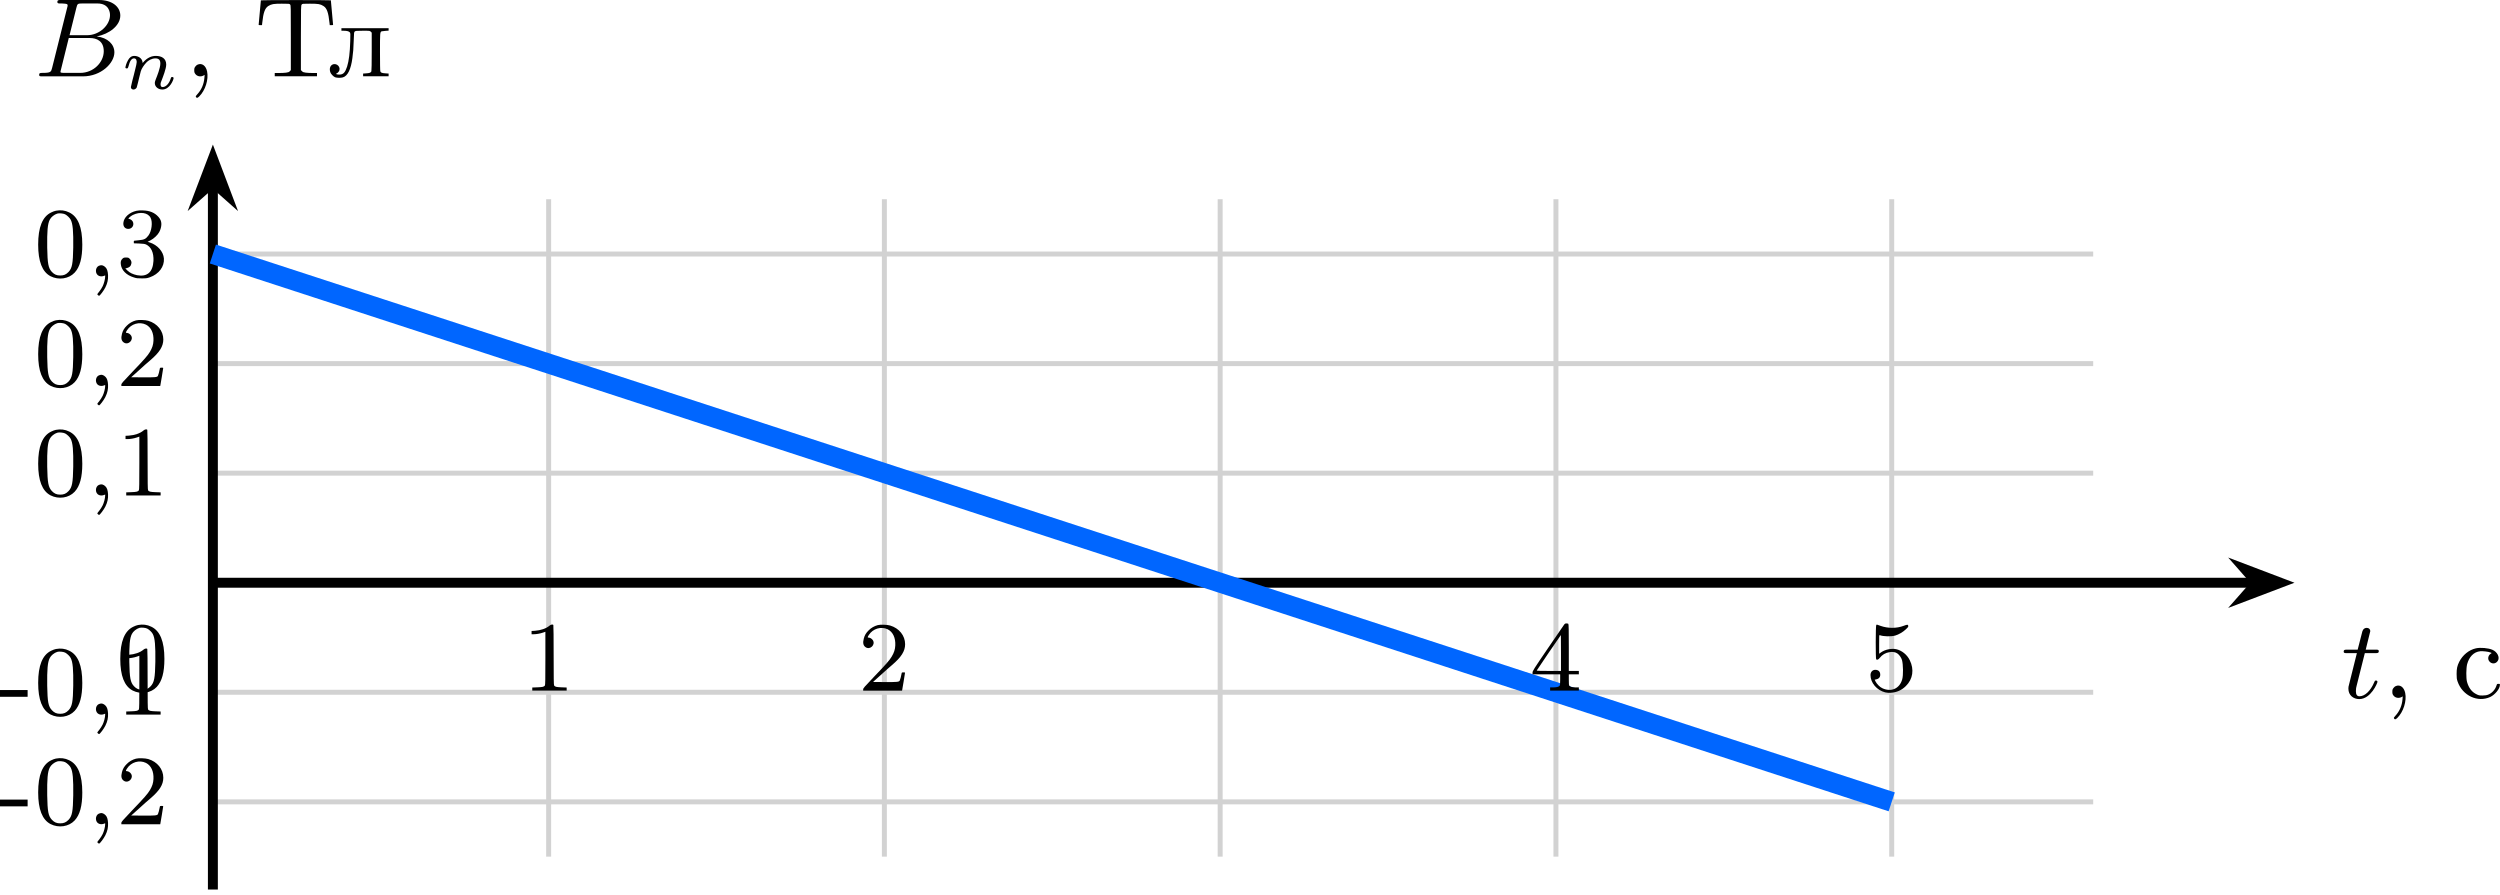
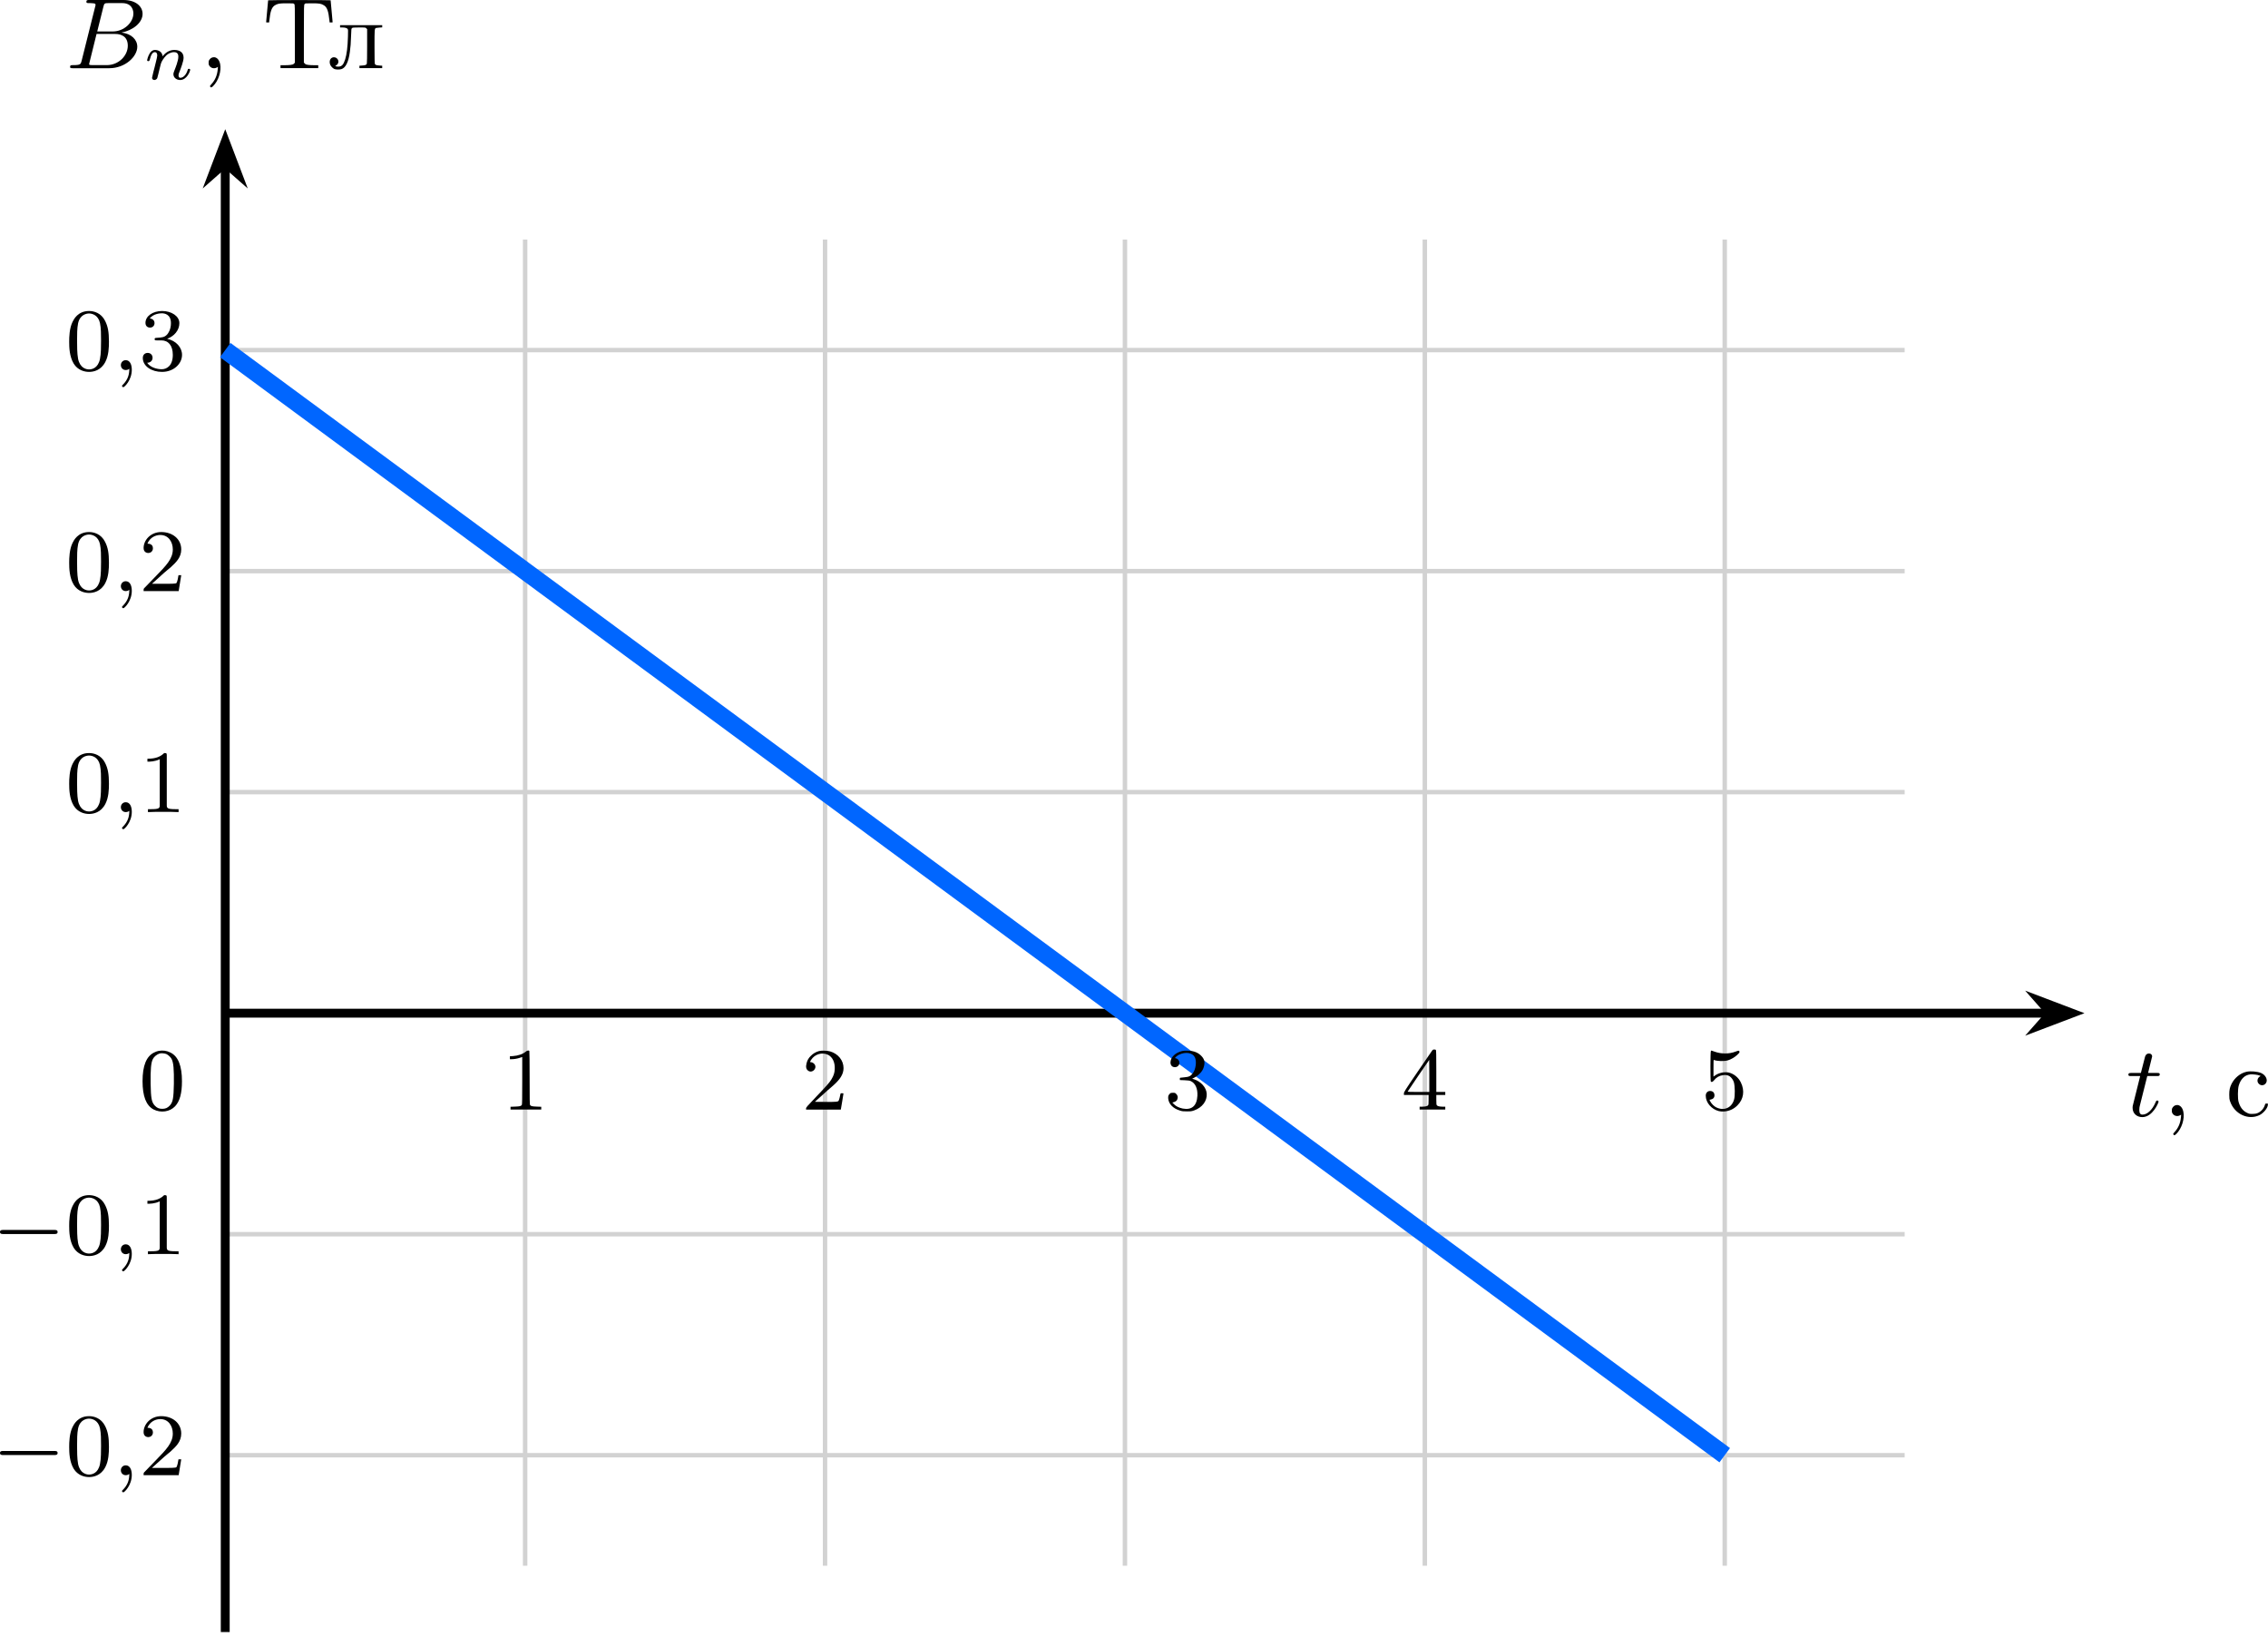
- <svg xmlns="http://www.w3.org/2000/svg" xmlns:xlink="http://www.w3.org/1999/xlink" version="1.1" width="260.653pt" height="93.262pt" viewBox="-66.6 -66.685 200.502 71.74">
+ <svg xmlns="http://www.w3.org/2000/svg" xmlns:xlink="http://www.w3.org/1999/xlink" version="1.1" width="264.753pt" height="190.986pt" viewBox="-65.987 -66.686 203.656 146.913">
  <defs>
-     <path id="g0-44" d="M.964-.853C.646-.709 .646-.175 .972-.04C1.1 .008 1.227 .008 1.363-.04L1.467-.08V.016C1.467 .207 1.371 .582 1.267 .789C1.211 .909 1.092 1.092 1.004 1.203C.909 1.315 .837 1.419 .837 1.427C.837 1.467 .94 1.554 .98 1.554C1.044 1.554 1.355 1.14 1.482 .885C1.658 .534 1.714 .247 1.698-.104C1.682-.406 1.618-.606 1.498-.725C1.339-.893 1.164-.94 .964-.853Z" />
-     <path id="g0-45" d="M.088-1.706V-1.435H1.196H2.303V-1.706V-1.977H1.196H.088Z" />
-     <path id="g0-48" d="M1.753-5.268C1.666-5.252 1.498-5.197 1.379-5.133C.669-4.798 .327-3.945 .327-2.55C.327-1.196 .654-.367 1.315-.016C1.969 .319 2.782 .199 3.252-.303C3.674-.757 3.866-1.467 3.866-2.55C3.866-3.945 3.523-4.798 2.813-5.133C2.479-5.3 2.128-5.34 1.753-5.268ZM2.487-4.981C2.654-4.894 2.861-4.694 2.933-4.551C3.108-4.224 3.156-3.626 3.14-2.319C3.116-1.012 3.053-.669 2.766-.359C2.566-.151 2.383-.072 2.096-.072S1.626-.151 1.427-.359C1.14-.669 1.076-1.012 1.052-2.319C1.036-3.626 1.084-4.224 1.259-4.551C1.355-4.75 1.618-4.965 1.857-5.037C1.993-5.085 2.343-5.053 2.487-4.981Z" />
-     <path id="g0-49" d="M2.192-5.22C1.929-4.989 1.482-4.838 1.02-4.806L.749-4.79V-4.655V-4.527H.901C1.124-4.527 1.419-4.575 1.65-4.655L1.857-4.726V-2.59C1.857-.964 1.849-.446 1.817-.414C1.737-.311 1.634-.287 1.219-.271L.805-.255V-.135V-.008H2.184H3.563V-.135V-.255L3.148-.271C2.742-.287 2.63-.311 2.558-.414C2.527-.446 2.519-1.02 2.519-2.837C2.519-4.144 2.511-5.236 2.495-5.26C2.471-5.34 2.303-5.316 2.192-5.22Z" />
-     <path id="g0-50" d="M1.586-5.26C1.315-5.189 1.044-5.037 .853-4.838C.646-4.639 .526-4.439 .462-4.176C.367-3.826 .422-3.602 .63-3.475C.98-3.26 1.411-3.69 1.196-4.041C1.124-4.16 .972-4.256 .861-4.256S.757-4.296 .869-4.471C1.196-4.981 1.857-5.181 2.391-4.918C2.798-4.71 3.021-4.24 2.989-3.626C2.973-3.3 2.893-3.053 2.702-2.734C2.519-2.431 2.271-2.144 1.299-1.132C.486-.279 .414-.199 .414-.104V0H1.977H3.531L3.547-.08C3.555-.128 3.602-.414 3.658-.733C3.706-1.044 3.754-1.339 3.762-1.387C3.778-1.467 3.778-1.467 3.642-1.467C3.515-1.467 3.507-1.467 3.491-1.355C3.459-1.164 3.387-.893 3.347-.813C3.292-.701 3.14-.685 2.096-.693L1.203-.701L1.809-1.243C2.136-1.546 2.55-1.913 2.726-2.056C3.475-2.694 3.778-3.172 3.778-3.73C3.778-4.415 3.3-5.013 2.574-5.228C2.335-5.3 1.793-5.316 1.586-5.26Z" />
-     <path id="g0-51" d="M1.618-5.26C1.036-5.125 .614-4.734 .574-4.288C.55-4.001 .709-3.81 .972-3.81C1.283-3.81 1.474-4.129 1.323-4.407C1.267-4.511 1.108-4.615 1.004-4.615C.909-4.615 1.14-4.83 1.331-4.926C1.921-5.212 2.55-5.117 2.758-4.702C2.941-4.352 2.845-3.618 2.582-3.276C2.375-3.005 2.256-2.941 1.817-2.901C1.634-2.885 1.467-2.869 1.443-2.861S1.403-2.813 1.411-2.75L1.419-2.654L1.841-2.638C2.184-2.622 2.287-2.606 2.399-2.558C2.805-2.367 3.021-1.897 2.989-1.243C2.941-.335 2.479 .056 1.674-.096C1.339-.167 1.068-.295 .885-.486L.733-.638L.861-.669C1.044-.725 1.132-.797 1.18-.909C1.267-1.108 1.227-1.283 1.06-1.435C.996-1.498 .956-1.514 .789-1.514C.63-1.514 .59-1.498 .518-1.435C.383-1.307 .351-1.203 .367-1.004C.406-.51 .805-.096 1.435 .088C1.626 .151 1.722 .159 2.048 .159C2.407 .159 2.463 .151 2.694 .072C3.427-.183 3.873-.789 3.826-1.435C3.786-1.993 3.308-2.527 2.678-2.726L2.519-2.774L2.75-2.893C3.021-3.029 3.332-3.324 3.451-3.555C3.499-3.634 3.555-3.786 3.579-3.881C3.674-4.256 3.618-4.519 3.379-4.782C3.076-5.117 2.686-5.276 2.144-5.292C1.921-5.3 1.745-5.292 1.618-5.26Z" />
-     <path id="g0-52" d="M2.774-5.3C2.734-5.244 2.152-4.392 1.467-3.395C.295-1.674 .239-1.578 .239-1.451V-1.315H1.347H2.455V-.885C2.455-.518 2.447-.446 2.407-.391C2.335-.303 2.176-.271 1.881-.263H1.65V-.135V-.008H2.798H3.953V-.135V-.263H3.722C3.427-.271 3.268-.303 3.196-.391C3.156-.446 3.148-.518 3.148-.885V-1.315H3.555H3.953V-1.451V-1.586H3.555H3.148V-3.451C3.148-4.87 3.14-5.332 3.108-5.364C3.092-5.38 3.021-5.396 2.965-5.396C2.869-5.396 2.837-5.38 2.774-5.3ZM2.519-3.029V-1.586H1.538C.925-1.586 .566-1.594 .574-1.618C.582-1.65 2.495-4.463 2.511-4.463C2.511-4.463 2.519-3.818 2.519-3.029Z" />
-     <path id="g0-53" d="M.877-5.268C.821-5.22 .821-2.574 .869-2.519C.94-2.447 1.036-2.487 1.14-2.614C1.347-2.885 1.618-3.045 1.945-3.092C2.208-3.132 2.391-3.1 2.566-2.989C2.718-2.885 2.885-2.654 2.941-2.455C3.037-2.104 3.053-1.235 2.957-.909C2.75-.159 2.056 .135 1.363-.199C1.164-.287 .925-.534 .821-.733L.749-.885L.845-.901C1.068-.94 1.196-1.076 1.196-1.275C1.196-1.53 1.052-1.674 .797-1.674C.574-1.674 .414-1.498 .414-1.251C.414-.63 .925-.032 1.594 .135C1.73 .167 1.857 .175 2.048 .167C2.519 .135 2.917-.04 3.252-.375C3.818-.933 3.929-1.706 3.563-2.447C3.347-2.893 2.917-3.236 2.463-3.332C2.088-3.403 1.602-3.308 1.275-3.084L1.108-2.965V-3.722C1.108-4.423 1.108-4.471 1.156-4.455C1.435-4.344 2.072-4.328 2.399-4.423C2.678-4.503 3.013-4.702 3.236-4.91C3.419-5.077 3.451-5.117 3.443-5.197C3.427-5.316 3.371-5.316 3.076-5.204C2.511-4.989 1.817-4.989 1.227-5.197C.909-5.316 .917-5.316 .877-5.268Z" />
-     <path id="g1-110" d="M1.751-2.068C1.722-2.523 1.303-2.636 1.076-2.636S.693-2.499 .586-2.307C.436-2.062 .365-1.745 .365-1.722C.365-1.656 .418-1.632 .472-1.632C.568-1.632 .574-1.674 .604-1.769C.723-2.248 .867-2.439 1.058-2.439C1.273-2.439 1.273-2.194 1.273-2.134C1.273-2.038 1.213-1.799 1.172-1.632C1.13-1.47 1.07-1.225 1.04-1.094C.998-.944 .962-.789 .921-.64C.879-.472 .807-.173 .807-.137C.807-.006 .909 .06 1.016 .06S1.225-.012 1.273-.102C1.285-.137 1.339-.347 1.369-.466L1.5-1.004C1.542-1.16 1.566-1.267 1.602-1.405C1.656-1.608 1.865-1.925 2.086-2.146C2.206-2.26 2.463-2.439 2.786-2.439C3.168-2.439 3.168-2.134 3.168-2.02C3.168-1.668 2.911-1.028 2.803-.759C2.768-.658 2.726-.562 2.726-.46C2.726-.155 3.001 .06 3.33 .06C3.933 .06 4.232-.729 4.232-.861C4.232-.873 4.226-.944 4.119-.944C4.035-.944 4.029-.915 3.993-.801C3.897-.484 3.652-.137 3.347-.137C3.234-.137 3.186-.227 3.186-.353C3.186-.472 3.228-.574 3.282-.699C3.371-.933 3.64-1.608 3.64-1.943C3.64-2.433 3.27-2.636 2.815-2.636C2.517-2.636 2.134-2.54 1.751-2.068Z" />
-     <path id="g3-44" d="M1.058-.941C1.004-.924 .924-.852 .879-.789C.807-.69 .789-.646 .789-.493C.789-.332 .807-.287 .879-.188C1.022 0 1.282 .054 1.506-.054L1.623-.117L1.605 .108C1.56 .637 1.372 1.076 1.013 1.462C.915 1.569 .897 1.596 .924 1.65C.986 1.757 1.04 1.748 1.184 1.614C1.677 1.13 1.955 .251 1.82-.395C1.722-.861 1.399-1.094 1.058-.941Z" />
-     <path id="g3-210" d="M.502-6.097C.502-6.079 .466-5.64 .412-5.111C.368-4.582 .323-4.142 .323-4.125C.323-4.116 .386-4.107 .457-4.107H.592L.61-4.277C.699-5.12 .825-5.461 1.094-5.64C1.363-5.801 1.506-5.828 2.179-5.828C2.789-5.828 2.789-5.828 2.851-5.756C2.905-5.694 2.905-5.604 2.905-3.093V-.502L2.824-.412C2.753-.341 2.708-.323 2.52-.296C2.394-.278 2.143-.269 1.955-.269H1.614V-.134V-.009H3.309H5.003V-.134V-.269H4.671C4.483-.269 4.232-.278 4.107-.296C3.909-.323 3.873-.341 3.802-.412L3.712-.502V-3.093C3.712-5.604 3.721-5.694 3.775-5.756C3.829-5.828 3.838-5.828 4.438-5.828C5.12-5.828 5.263-5.801 5.523-5.64C5.801-5.461 5.918-5.12 6.007-4.277L6.025-4.107H6.16C6.232-4.107 6.294-4.116 6.294-4.125C6.294-4.142 6.259-4.582 6.205-5.111C6.16-5.64 6.115-6.079 6.115-6.097C6.115-6.124 .502-6.124 .502-6.097Z" />
-     <path id="g3-235" d="M1.076-3.757V-3.658H1.264C1.515-3.658 1.677-3.613 1.748-3.533C1.802-3.461 1.802-3.416 1.784-2.833C1.757-1.892 1.677-1.255 1.533-.789C1.381-.314 1.228-.143 .915-.143C.753-.143 .61-.179 .655-.215C.664-.215 .699-.233 .726-.251C.762-.269 .825-.332 .861-.386C1.085-.708 .708-1.121 .35-.941C.17-.843 .099-.619 .179-.35C.215-.206 .421 .009 .565 .072C.726 .126 1.013 .134 1.193 .081C1.578-.027 1.838-.565 1.955-1.462C2.026-2.017 2.035-2.134 2.062-2.86C2.08-3.524 2.089-3.551 2.152-3.604C2.215-3.649 2.286-3.658 2.789-3.658C3.353-3.658 3.362-3.658 3.434-3.578L3.506-3.506V-1.991C3.506-1.112 3.497-.448 3.479-.403C3.434-.296 3.344-.26 3.067-.242L2.815-.224V-.117V-.009H3.838H4.86V-.117V-.224L4.609-.242C4.322-.26 4.232-.296 4.196-.403C4.178-.448 4.169-1.094 4.169-1.946C4.169-3.506 4.169-3.551 4.304-3.613C4.34-3.622 4.474-3.64 4.609-3.649L4.86-3.667V-3.766V-3.865H2.968H1.076Z" />
-     <path id="g3-241" d="M1.865-3.972C1.3-3.847 .798-3.434 .52-2.887C.359-2.555 .314-2.349 .314-1.919C.314-1.587 .323-1.515 .395-1.3C.789-.17 2.017 .395 3.013-.072C3.389-.251 3.775-.717 3.784-1.022C3.793-1.121 3.784-1.121 3.676-1.121C3.56-1.121 3.551-1.121 3.506-.968C3.398-.646 3.147-.377 2.851-.26C2.717-.206 2.618-.197 2.394-.188C2.134-.188 2.089-.197 1.91-.287C1.533-.466 1.282-.798 1.148-1.282C1.067-1.578 1.076-2.385 1.157-2.699C1.246-3.013 1.354-3.21 1.533-3.407C1.722-3.604 1.946-3.712 2.215-3.739C2.439-3.757 2.869-3.703 3.022-3.64L3.129-3.596L3.04-3.533C2.851-3.407 2.789-3.147 2.914-2.959C3.093-2.69 3.461-2.699 3.622-2.977C3.793-3.255 3.578-3.685 3.183-3.856C2.851-3.999 2.224-4.053 1.865-3.972Z" />
-     <path id="g2-66" d="M1.462-.681C1.381-.359 1.363-.278 .69-.278C.52-.278 .421-.278 .421-.117C.421 0 .511 0 .672 0H3.936C5.389 0 6.456-1.058 6.456-1.928C6.456-2.564 5.927-3.102 5.039-3.201C6.061-3.398 6.931-4.08 6.931-4.878C6.931-5.577 6.285-6.124 5.218-6.124H2.152C1.991-6.124 1.883-6.124 1.883-5.963C1.883-5.846 1.964-5.846 2.152-5.846C2.188-5.846 2.349-5.846 2.493-5.828C2.645-5.81 2.708-5.792 2.708-5.694C2.708-5.649 2.699-5.613 2.672-5.514L1.462-.681ZM2.86-3.3L3.407-5.496C3.488-5.819 3.506-5.846 3.882-5.846H5.093C6.025-5.846 6.106-5.138 6.106-4.914C6.106-4.116 5.272-3.3 4.259-3.3H2.86ZM2.43-.278C2.304-.278 2.286-.278 2.251-.287C2.161-.296 2.134-.305 2.134-.368C2.134-.395 2.134-.412 2.179-.574L2.798-3.075H4.483C5.039-3.075 5.604-2.833 5.604-2.017C5.604-1.13 4.788-.278 3.712-.278H2.43Z" />
-     <path id="g2-116" d="M1.91-3.587H2.762C2.923-3.587 3.031-3.587 3.031-3.748C3.031-3.865 2.941-3.865 2.78-3.865H1.982L2.349-5.353C2.349-5.496 2.233-5.613 2.071-5.613C1.784-5.613 1.713-5.353 1.695-5.263L1.336-3.865H.493C.323-3.865 .215-3.865 .215-3.703C.215-3.587 .314-3.587 .475-3.587H1.273L.664-1.148C.592-.879 .592-.861 .592-.735C.592-.206 .995 .099 1.462 .099C2.394 .099 2.923-1.193 2.923-1.282C2.923-1.327 2.896-1.39 2.806-1.39S2.708-1.363 2.645-1.21C2.367-.565 1.919-.126 1.479-.126C1.3-.126 1.193-.242 1.193-.538C1.193-.735 1.219-.843 1.255-.977L1.91-3.587Z" />
+     <path id="g1-59" d="M1.49-.12C1.49 .399 1.379 .853 .885 1.347C.853 1.371 .837 1.387 .837 1.427C.837 1.49 .901 1.538 .956 1.538C1.052 1.538 1.714 .909 1.714-.024C1.714-.534 1.522-.885 1.172-.885C.893-.885 .733-.662 .733-.446C.733-.223 .885 0 1.18 0C1.371 0 1.49-.112 1.49-.12Z" />
+     <path id="g2-48" d="M3.897-2.542C3.897-3.395 3.81-3.913 3.547-4.423C3.196-5.125 2.55-5.3 2.112-5.3C1.108-5.3 .741-4.551 .63-4.328C.343-3.746 .327-2.957 .327-2.542C.327-2.016 .351-1.211 .733-.574C1.1 .016 1.69 .167 2.112 .167C2.495 .167 3.18 .048 3.579-.741C3.873-1.315 3.897-2.024 3.897-2.542ZM2.112-.056C1.841-.056 1.291-.183 1.124-1.02C1.036-1.474 1.036-2.224 1.036-2.638C1.036-3.188 1.036-3.746 1.124-4.184C1.291-4.997 1.913-5.077 2.112-5.077C2.383-5.077 2.933-4.941 3.092-4.216C3.188-3.778 3.188-3.18 3.188-2.638C3.188-2.168 3.188-1.451 3.092-1.004C2.925-.167 2.375-.056 2.112-.056Z" />
+     <path id="g2-49" d="M2.503-5.077C2.503-5.292 2.487-5.3 2.271-5.3C1.945-4.981 1.522-4.79 .765-4.79V-4.527C.98-4.527 1.411-4.527 1.873-4.742V-.654C1.873-.359 1.849-.263 1.092-.263H.813V0C1.14-.024 1.825-.024 2.184-.024S3.236-.024 3.563 0V-.263H3.284C2.527-.263 2.503-.359 2.503-.654V-5.077Z" />
+     <path id="g2-50" d="M2.248-1.626C2.375-1.745 2.71-2.008 2.837-2.12C3.332-2.574 3.802-3.013 3.802-3.738C3.802-4.686 3.005-5.3 2.008-5.3C1.052-5.3 .422-4.575 .422-3.866C.422-3.475 .733-3.419 .845-3.419C1.012-3.419 1.259-3.539 1.259-3.842C1.259-4.256 .861-4.256 .765-4.256C.996-4.838 1.53-5.037 1.921-5.037C2.662-5.037 3.045-4.407 3.045-3.738C3.045-2.909 2.463-2.303 1.522-1.339L.518-.303C.422-.215 .422-.199 .422 0H3.571L3.802-1.427H3.555C3.531-1.267 3.467-.869 3.371-.717C3.324-.654 2.718-.654 2.59-.654H1.172L2.248-1.626Z" />
+     <path id="g2-51" d="M2.016-2.662C2.646-2.662 3.045-2.2 3.045-1.363C3.045-.367 2.479-.072 2.056-.072C1.618-.072 1.02-.231 .741-.654C1.028-.654 1.227-.837 1.227-1.1C1.227-1.355 1.044-1.538 .789-1.538C.574-1.538 .351-1.403 .351-1.084C.351-.327 1.164 .167 2.072 .167C3.132 .167 3.873-.566 3.873-1.363C3.873-2.024 3.347-2.63 2.534-2.805C3.164-3.029 3.634-3.571 3.634-4.208S2.917-5.3 2.088-5.3C1.235-5.3 .59-4.838 .59-4.232C.59-3.937 .789-3.81 .996-3.81C1.243-3.81 1.403-3.985 1.403-4.216C1.403-4.511 1.148-4.623 .972-4.631C1.307-5.069 1.921-5.093 2.064-5.093C2.271-5.093 2.877-5.029 2.877-4.208C2.877-3.65 2.646-3.316 2.534-3.188C2.295-2.941 2.112-2.925 1.626-2.893C1.474-2.885 1.411-2.877 1.411-2.774C1.411-2.662 1.482-2.662 1.618-2.662H2.016Z" />
+     <path id="g0-0" d="M5.571-1.809C5.699-1.809 5.874-1.809 5.874-1.993S5.699-2.176 5.571-2.176H1.004C.877-2.176 .701-2.176 .701-1.993S.877-1.809 1.004-1.809H5.571Z" />
+     <path id="g4-110" d="M1.751-2.068C1.722-2.523 1.303-2.636 1.076-2.636S.693-2.499 .586-2.307C.436-2.062 .365-1.745 .365-1.722C.365-1.656 .418-1.632 .472-1.632C.568-1.632 .574-1.674 .604-1.769C.723-2.248 .867-2.439 1.058-2.439C1.273-2.439 1.273-2.194 1.273-2.134C1.273-2.038 1.213-1.799 1.172-1.632C1.13-1.47 1.07-1.225 1.04-1.094C.998-.944 .962-.789 .921-.64C.879-.472 .807-.173 .807-.137C.807-.006 .909 .06 1.016 .06S1.225-.012 1.273-.102C1.285-.137 1.339-.347 1.369-.466L1.5-1.004C1.542-1.16 1.566-1.267 1.602-1.405C1.656-1.608 1.865-1.925 2.086-2.146C2.206-2.26 2.463-2.439 2.786-2.439C3.168-2.439 3.168-2.134 3.168-2.02C3.168-1.668 2.911-1.028 2.803-.759C2.768-.658 2.726-.562 2.726-.46C2.726-.155 3.001 .06 3.33 .06C3.933 .06 4.232-.729 4.232-.861C4.232-.873 4.226-.944 4.119-.944C4.035-.944 4.029-.915 3.993-.801C3.897-.484 3.652-.137 3.347-.137C3.234-.137 3.186-.227 3.186-.353C3.186-.472 3.228-.574 3.282-.699C3.371-.933 3.64-1.608 3.64-1.943C3.64-2.433 3.27-2.636 2.815-2.636C2.517-2.636 2.134-2.54 1.751-2.068Z" />
+     <path id="g3-48" d="M1.753-5.268C1.666-5.252 1.498-5.197 1.379-5.133C.669-4.798 .327-3.945 .327-2.55C.327-1.196 .654-.367 1.315-.016C1.969 .319 2.782 .199 3.252-.303C3.674-.757 3.866-1.467 3.866-2.55C3.866-3.945 3.523-4.798 2.813-5.133C2.479-5.3 2.128-5.34 1.753-5.268ZM2.487-4.981C2.654-4.894 2.861-4.694 2.933-4.551C3.108-4.224 3.156-3.626 3.14-2.319C3.116-1.012 3.053-.669 2.766-.359C2.566-.151 2.383-.072 2.096-.072S1.626-.151 1.427-.359C1.14-.669 1.076-1.012 1.052-2.319C1.036-3.626 1.084-4.224 1.259-4.551C1.355-4.75 1.618-4.965 1.857-5.037C1.993-5.085 2.343-5.053 2.487-4.981Z" />
+     <path id="g3-49" d="M2.192-5.22C1.929-4.989 1.482-4.838 1.02-4.806L.749-4.79V-4.655V-4.527H.901C1.124-4.527 1.419-4.575 1.65-4.655L1.857-4.726V-2.59C1.857-.964 1.849-.446 1.817-.414C1.737-.311 1.634-.287 1.219-.271L.805-.255V-.135V-.008H2.184H3.563V-.135V-.255L3.148-.271C2.742-.287 2.63-.311 2.558-.414C2.527-.446 2.519-1.02 2.519-2.837C2.519-4.144 2.511-5.236 2.495-5.26C2.471-5.34 2.303-5.316 2.192-5.22Z" />
+     <path id="g3-50" d="M1.586-5.26C1.315-5.189 1.044-5.037 .853-4.838C.646-4.639 .526-4.439 .462-4.176C.367-3.826 .422-3.602 .63-3.475C.98-3.26 1.411-3.69 1.196-4.041C1.124-4.16 .972-4.256 .861-4.256S.757-4.296 .869-4.471C1.196-4.981 1.857-5.181 2.391-4.918C2.798-4.71 3.021-4.24 2.989-3.626C2.973-3.3 2.893-3.053 2.702-2.734C2.519-2.431 2.271-2.144 1.299-1.132C.486-.279 .414-.199 .414-.104V0H1.977H3.531L3.547-.08C3.555-.128 3.602-.414 3.658-.733C3.706-1.044 3.754-1.339 3.762-1.387C3.778-1.467 3.778-1.467 3.642-1.467C3.515-1.467 3.507-1.467 3.491-1.355C3.459-1.164 3.387-.893 3.347-.813C3.292-.701 3.14-.685 2.096-.693L1.203-.701L1.809-1.243C2.136-1.546 2.55-1.913 2.726-2.056C3.475-2.694 3.778-3.172 3.778-3.73C3.778-4.415 3.3-5.013 2.574-5.228C2.335-5.3 1.793-5.316 1.586-5.26Z" />
+     <path id="g3-51" d="M1.618-5.26C1.036-5.125 .614-4.734 .574-4.288C.55-4.001 .709-3.81 .972-3.81C1.283-3.81 1.474-4.129 1.323-4.407C1.267-4.511 1.108-4.615 1.004-4.615C.909-4.615 1.14-4.83 1.331-4.926C1.921-5.212 2.55-5.117 2.758-4.702C2.941-4.352 2.845-3.618 2.582-3.276C2.375-3.005 2.256-2.941 1.817-2.901C1.634-2.885 1.467-2.869 1.443-2.861S1.403-2.813 1.411-2.75L1.419-2.654L1.841-2.638C2.184-2.622 2.287-2.606 2.399-2.558C2.805-2.367 3.021-1.897 2.989-1.243C2.941-.335 2.479 .056 1.674-.096C1.339-.167 1.068-.295 .885-.486L.733-.638L.861-.669C1.044-.725 1.132-.797 1.18-.909C1.267-1.108 1.227-1.283 1.06-1.435C.996-1.498 .956-1.514 .789-1.514C.63-1.514 .59-1.498 .518-1.435C.383-1.307 .351-1.203 .367-1.004C.406-.51 .805-.096 1.435 .088C1.626 .151 1.722 .159 2.048 .159C2.407 .159 2.463 .151 2.694 .072C3.427-.183 3.873-.789 3.826-1.435C3.786-1.993 3.308-2.527 2.678-2.726L2.519-2.774L2.75-2.893C3.021-3.029 3.332-3.324 3.451-3.555C3.499-3.634 3.555-3.786 3.579-3.881C3.674-4.256 3.618-4.519 3.379-4.782C3.076-5.117 2.686-5.276 2.144-5.292C1.921-5.3 1.745-5.292 1.618-5.26Z" />
+     <path id="g3-52" d="M2.774-5.3C2.734-5.244 2.152-4.392 1.467-3.395C.295-1.674 .239-1.578 .239-1.451V-1.315H1.347H2.455V-.885C2.455-.518 2.447-.446 2.407-.391C2.335-.303 2.176-.271 1.881-.263H1.65V-.135V-.008H2.798H3.953V-.135V-.263H3.722C3.427-.271 3.268-.303 3.196-.391C3.156-.446 3.148-.518 3.148-.885V-1.315H3.555H3.953V-1.451V-1.586H3.555H3.148V-3.451C3.148-4.87 3.14-5.332 3.108-5.364C3.092-5.38 3.021-5.396 2.965-5.396C2.869-5.396 2.837-5.38 2.774-5.3ZM2.519-3.029V-1.586H1.538C.925-1.586 .566-1.594 .574-1.618C.582-1.65 2.495-4.463 2.511-4.463C2.511-4.463 2.519-3.818 2.519-3.029Z" />
+     <path id="g3-53" d="M.877-5.268C.821-5.22 .821-2.574 .869-2.519C.94-2.447 1.036-2.487 1.14-2.614C1.347-2.885 1.618-3.045 1.945-3.092C2.208-3.132 2.391-3.1 2.566-2.989C2.718-2.885 2.885-2.654 2.941-2.455C3.037-2.104 3.053-1.235 2.957-.909C2.75-.159 2.056 .135 1.363-.199C1.164-.287 .925-.534 .821-.733L.749-.885L.845-.901C1.068-.94 1.196-1.076 1.196-1.275C1.196-1.53 1.052-1.674 .797-1.674C.574-1.674 .414-1.498 .414-1.251C.414-.63 .925-.032 1.594 .135C1.73 .167 1.857 .175 2.048 .167C2.519 .135 2.917-.04 3.252-.375C3.818-.933 3.929-1.706 3.563-2.447C3.347-2.893 2.917-3.236 2.463-3.332C2.088-3.403 1.602-3.308 1.275-3.084L1.108-2.965V-3.722C1.108-4.423 1.108-4.471 1.156-4.455C1.435-4.344 2.072-4.328 2.399-4.423C2.678-4.503 3.013-4.702 3.236-4.91C3.419-5.077 3.451-5.117 3.443-5.197C3.427-5.316 3.371-5.316 3.076-5.204C2.511-4.989 1.817-4.989 1.227-5.197C.909-5.316 .917-5.316 .877-5.268Z" />
+     <path id="g6-44" d="M1.058-.941C1.004-.924 .924-.852 .879-.789C.807-.69 .789-.646 .789-.493C.789-.332 .807-.287 .879-.188C1.022 0 1.282 .054 1.506-.054L1.623-.117L1.605 .108C1.56 .637 1.372 1.076 1.013 1.462C.915 1.569 .897 1.596 .924 1.65C.986 1.757 1.04 1.748 1.184 1.614C1.677 1.13 1.955 .251 1.82-.395C1.722-.861 1.399-1.094 1.058-.941Z" />
+     <path id="g6-210" d="M.502-6.097C.502-6.079 .466-5.64 .412-5.111C.368-4.582 .323-4.142 .323-4.125C.323-4.116 .386-4.107 .457-4.107H.592L.61-4.277C.699-5.12 .825-5.461 1.094-5.64C1.363-5.801 1.506-5.828 2.179-5.828C2.789-5.828 2.789-5.828 2.851-5.756C2.905-5.694 2.905-5.604 2.905-3.093V-.502L2.824-.412C2.753-.341 2.708-.323 2.52-.296C2.394-.278 2.143-.269 1.955-.269H1.614V-.134V-.009H3.309H5.003V-.134V-.269H4.671C4.483-.269 4.232-.278 4.107-.296C3.909-.323 3.873-.341 3.802-.412L3.712-.502V-3.093C3.712-5.604 3.721-5.694 3.775-5.756C3.829-5.828 3.838-5.828 4.438-5.828C5.12-5.828 5.263-5.801 5.523-5.64C5.801-5.461 5.918-5.12 6.007-4.277L6.025-4.107H6.16C6.232-4.107 6.294-4.116 6.294-4.125C6.294-4.142 6.259-4.582 6.205-5.111C6.16-5.64 6.115-6.079 6.115-6.097C6.115-6.124 .502-6.124 .502-6.097Z" />
+     <path id="g6-235" d="M1.076-3.757V-3.658H1.264C1.515-3.658 1.677-3.613 1.748-3.533C1.802-3.461 1.802-3.416 1.784-2.833C1.757-1.892 1.677-1.255 1.533-.789C1.381-.314 1.228-.143 .915-.143C.753-.143 .61-.179 .655-.215C.664-.215 .699-.233 .726-.251C.762-.269 .825-.332 .861-.386C1.085-.708 .708-1.121 .35-.941C.17-.843 .099-.619 .179-.35C.215-.206 .421 .009 .565 .072C.726 .126 1.013 .134 1.193 .081C1.578-.027 1.838-.565 1.955-1.462C2.026-2.017 2.035-2.134 2.062-2.86C2.08-3.524 2.089-3.551 2.152-3.604C2.215-3.649 2.286-3.658 2.789-3.658C3.353-3.658 3.362-3.658 3.434-3.578L3.506-3.506V-1.991C3.506-1.112 3.497-.448 3.479-.403C3.434-.296 3.344-.26 3.067-.242L2.815-.224V-.117V-.009H3.838H4.86V-.117V-.224L4.609-.242C4.322-.26 4.232-.296 4.196-.403C4.178-.448 4.169-1.094 4.169-1.946C4.169-3.506 4.169-3.551 4.304-3.613C4.34-3.622 4.474-3.64 4.609-3.649L4.86-3.667V-3.766V-3.865H2.968H1.076Z" />
+     <path id="g6-241" d="M1.865-3.972C1.3-3.847 .798-3.434 .52-2.887C.359-2.555 .314-2.349 .314-1.919C.314-1.587 .323-1.515 .395-1.3C.789-.17 2.017 .395 3.013-.072C3.389-.251 3.775-.717 3.784-1.022C3.793-1.121 3.784-1.121 3.676-1.121C3.56-1.121 3.551-1.121 3.506-.968C3.398-.646 3.147-.377 2.851-.26C2.717-.206 2.618-.197 2.394-.188C2.134-.188 2.089-.197 1.91-.287C1.533-.466 1.282-.798 1.148-1.282C1.067-1.578 1.076-2.385 1.157-2.699C1.246-3.013 1.354-3.21 1.533-3.407C1.722-3.604 1.946-3.712 2.215-3.739C2.439-3.757 2.869-3.703 3.022-3.64L3.129-3.596L3.04-3.533C2.851-3.407 2.789-3.147 2.914-2.959C3.093-2.69 3.461-2.699 3.622-2.977C3.793-3.255 3.578-3.685 3.183-3.856C2.851-3.999 2.224-4.053 1.865-3.972Z" />
+     <path id="g5-66" d="M1.462-.681C1.381-.359 1.363-.278 .69-.278C.52-.278 .421-.278 .421-.117C.421 0 .511 0 .672 0H3.936C5.389 0 6.456-1.058 6.456-1.928C6.456-2.564 5.927-3.102 5.039-3.201C6.061-3.398 6.931-4.08 6.931-4.878C6.931-5.577 6.285-6.124 5.218-6.124H2.152C1.991-6.124 1.883-6.124 1.883-5.963C1.883-5.846 1.964-5.846 2.152-5.846C2.188-5.846 2.349-5.846 2.493-5.828C2.645-5.81 2.708-5.792 2.708-5.694C2.708-5.649 2.699-5.613 2.672-5.514L1.462-.681ZM2.86-3.3L3.407-5.496C3.488-5.819 3.506-5.846 3.882-5.846H5.093C6.025-5.846 6.106-5.138 6.106-4.914C6.106-4.116 5.272-3.3 4.259-3.3H2.86ZM2.43-.278C2.304-.278 2.286-.278 2.251-.287C2.161-.296 2.134-.305 2.134-.368C2.134-.395 2.134-.412 2.179-.574L2.798-3.075H4.483C5.039-3.075 5.604-2.833 5.604-2.017C5.604-1.13 4.788-.278 3.712-.278H2.43Z" />
+     <path id="g5-116" d="M1.91-3.587H2.762C2.923-3.587 3.031-3.587 3.031-3.748C3.031-3.865 2.941-3.865 2.78-3.865H1.982L2.349-5.353C2.349-5.496 2.233-5.613 2.071-5.613C1.784-5.613 1.713-5.353 1.695-5.263L1.336-3.865H.493C.323-3.865 .215-3.865 .215-3.703C.215-3.587 .314-3.587 .475-3.587H1.273L.664-1.148C.592-.879 .592-.861 .592-.735C.592-.206 .995 .099 1.462 .099C2.394 .099 2.923-1.193 2.923-1.282C2.923-1.327 2.896-1.39 2.806-1.39S2.708-1.363 2.645-1.21C2.367-.565 1.919-.126 1.479-.126C1.3-.126 1.193-.242 1.193-.538C1.193-.735 1.219-.843 1.255-.977L1.91-3.587Z" />
  </defs>
  <g id="page1">
-     <path d="M-22.598 2.019V-50.707" stroke="#d2d2d2" fill="none" stroke-width=".399" stroke-miterlimit="10" />
-     <path d="M4.328 2.019V-50.707" stroke="#d2d2d2" fill="none" stroke-width=".399" stroke-miterlimit="10" />
-     <path d="M31.258 2.019V-50.707" stroke="#d2d2d2" fill="none" stroke-width=".399" stroke-miterlimit="10" />
-     <path d="M58.187 2.019V-50.707" stroke="#d2d2d2" fill="none" stroke-width=".399" stroke-miterlimit="10" />
-     <path d="M85.117 2.019V-50.707" stroke="#d2d2d2" fill="none" stroke-width=".399" stroke-miterlimit="10" />
-     <path d="M-49.527-2.375H101.277" stroke="#d2d2d2" fill="none" stroke-width=".399" stroke-miterlimit="10" />
-     <path d="M-49.527-11.164H101.277" stroke="#d2d2d2" fill="none" stroke-width=".399" stroke-miterlimit="10" />
-     <path d="M-49.527-28.738H101.277" stroke="#d2d2d2" fill="none" stroke-width=".399" stroke-miterlimit="10" />
-     <path d="M-49.527-37.523H101.277" stroke="#d2d2d2" fill="none" stroke-width=".399" stroke-miterlimit="10" />
-     <path d="M-49.527-46.312H101.277" stroke="#d2d2d2" fill="none" stroke-width=".399" stroke-miterlimit="10" />
-     <path d="M-49.527-19.949H114.211" stroke="#000" fill="none" stroke-width=".797" stroke-miterlimit="10" />
-     <path d="M116.297-19.949L113.461-21.027L114.41-19.949L113.461-18.871Z" />
-     <path d="M116.297-19.949L113.461-21.027L114.41-19.949L113.461-18.871Z" stroke="#000" fill="none" stroke-width=".797" stroke-miterlimit="10" />
-     <g transform="matrix(1 0 0 1 170.6799 9.2333)">
-       <use x="-49.529" y="-19.95" xlink:href="#g2-116" />
-       <use x="-46.201" y="-19.95" xlink:href="#g3-44" />
-       <use x="-40.571" y="-19.95" xlink:href="#g3-241" />
+     <path d="M-18.832 73.875V-45.18" stroke="#d2d2d2" fill="none" stroke-width=".399" stroke-miterlimit="10" />
+     <path d="M8.098 73.875V-45.18" stroke="#d2d2d2" fill="none" stroke-width=".399" stroke-miterlimit="10" />
+     <path d="M35.027 73.875V-45.18" stroke="#d2d2d2" fill="none" stroke-width=".399" stroke-miterlimit="10" />
+     <path d="M61.957 73.875V-45.18" stroke="#d2d2d2" fill="none" stroke-width=".399" stroke-miterlimit="10" />
+     <path d="M88.886 73.875V-45.18" stroke="#d2d2d2" fill="none" stroke-width=".399" stroke-miterlimit="10" />
+     <path d="M-45.762 63.953H105.043" stroke="#d2d2d2" fill="none" stroke-width=".399" stroke-miterlimit="10" />
+     <path d="M-45.762 44.113H105.043" stroke="#d2d2d2" fill="none" stroke-width=".399" stroke-miterlimit="10" />
+     <path d="M-45.762 4.426H105.043" stroke="#d2d2d2" fill="none" stroke-width=".399" stroke-miterlimit="10" />
+     <path d="M-45.762-15.414H105.043" stroke="#d2d2d2" fill="none" stroke-width=".399" stroke-miterlimit="10" />
+     <path d="M-45.762-35.258H105.043" stroke="#d2d2d2" fill="none" stroke-width=".399" stroke-miterlimit="10" />
+     <path d="M-45.762 24.27H117.976" stroke="#000" fill="none" stroke-width=".797" stroke-miterlimit="10" />
+     <path d="M120.066 24.27L117.226 23.191L118.176 24.27L117.226 25.348Z" />
+     <path d="M120.066 24.27L117.226 23.191L118.176 24.27L117.226 25.348Z" stroke="#000" fill="none" stroke-width=".797" stroke-miterlimit="10" />
+     <g transform="matrix(1 0 0 1 170.6806 9.2333)">
+       <use x="-45.762" y="24.269" xlink:href="#g5-116" />
+       <use x="-42.434" y="24.269" xlink:href="#g6-44" />
+       <use x="-36.804" y="24.269" xlink:href="#g6-241" />
    </g>
-     <path d="M-49.527 4.656V-51.879" stroke="#000" fill="none" stroke-width=".797" stroke-miterlimit="10" />
-     <path d="M-49.527-53.965L-50.605-51.125L-49.527-52.078L-48.453-51.125Z" />
-     <path d="M-49.527-53.965L-50.605-51.125L-49.527-52.078L-48.453-51.125Z" stroke="#000" fill="none" stroke-width=".797" stroke-miterlimit="10" />
-     <g transform="matrix(1 0 0 1 -14.3537 -40.6109)">
-       <use x="-49.529" y="-19.95" xlink:href="#g2-66" />
-       <use x="-42.556" y="-18.954" xlink:href="#g1-110" />
-       <use x="-37.457" y="-19.95" xlink:href="#g3-44" />
-       <use x="-31.826" y="-19.95" xlink:href="#g3-210" />
-       <use x="-25.94" y="-19.95" xlink:href="#g3-235" />
+     <path d="M-45.762 79.828V-51.879" stroke="#000" fill="none" stroke-width=".797" stroke-miterlimit="10" />
+     <path d="M-45.762-53.965L-46.84-51.129L-45.762-52.078L-44.684-51.129Z" />
+     <path d="M-45.762-53.965L-46.84-51.129L-45.762-52.078L-44.684-51.129Z" stroke="#000" fill="none" stroke-width=".797" stroke-miterlimit="10" />
+     <g transform="matrix(1 0 0 1 -14.3537 -84.8312)">
+       <use x="-45.762" y="24.269" xlink:href="#g5-66" />
+       <use x="-38.788" y="25.266" xlink:href="#g4-110" />
+       <use x="-33.689" y="24.269" xlink:href="#g6-44" />
+       <use x="-28.059" y="24.269" xlink:href="#g6-210" />
+       <use x="-22.173" y="24.269" xlink:href="#g6-235" />
    </g>
-     <path d="M-49.527-46.312L85.117-2.375" stroke="#06f" fill="none" stroke-width="1.594" stroke-miterlimit="10" />
+     <path d="M-45.762-35.258L88.886 63.953" stroke="#06f" fill="none" stroke-width="1.594" stroke-miterlimit="10" />
    <g transform="matrix(1 0 0 1 24.8128 8.6596)">
-       <use x="-49.529" y="-19.95" xlink:href="#g0-49" />
+       <use x="-45.762" y="24.269" xlink:href="#g3-49" />
    </g>
    <g transform="matrix(1 0 0 1 51.7422 8.6596)">
-       <use x="-49.529" y="-19.95" xlink:href="#g0-50" />
+       <use x="-45.762" y="24.269" xlink:href="#g3-50" />
    </g>
    <g transform="matrix(1 0 0 1 105.601 8.6596)">
-       <use x="-49.529" y="-19.95" xlink:href="#g0-52" />
+       <use x="-45.762" y="24.269" xlink:href="#g3-52" />
    </g>
    <g transform="matrix(1 0 0 1 132.5304 8.6596)">
-       <use x="-49.529" y="-19.95" xlink:href="#g0-53" />
+       <use x="-45.762" y="24.269" xlink:href="#g3-53" />
    </g>
-     <g transform="matrix(1 0 0 1 -14.337 -24.5672)">
-       <use x="-49.529" y="-19.95" xlink:href="#g0-48" />
-       <use x="-45.296" y="-19.95" xlink:href="#g0-44" />
-       <use x="-42.944" y="-19.95" xlink:href="#g0-51" />
+     <g transform="matrix(1 0 0 1 84.3072 8.6596)">
+       <use x="-45.762" y="24.269" xlink:href="#g3-51" />
    </g>
-     <g transform="matrix(1 0 0 1 -14.337 -15.7791)">
-       <use x="-49.529" y="-19.95" xlink:href="#g0-48" />
-       <use x="-45.296" y="-19.95" xlink:href="#g0-44" />
-       <use x="-42.944" y="-19.95" xlink:href="#g0-50" />
+     <g transform="matrix(1 0 0 1 -14.3398 -57.7356)">
+       <use x="-45.762" y="24.269" xlink:href="#g2-48" />
+       <use x="-41.527" y="24.269" xlink:href="#g1-59" />
+       <use x="-39.175" y="24.269" xlink:href="#g2-51" />
    </g>
-     <g transform="matrix(1 0 0 1 -14.337 -6.9924)">
-       <use x="-49.529" y="-19.95" xlink:href="#g0-48" />
-       <use x="-45.296" y="-19.95" xlink:href="#g0-44" />
-       <use x="-42.944" y="-19.95" xlink:href="#g0-49" />
+     <g transform="matrix(1 0 0 1 -14.3398 -37.8916)">
+       <use x="-45.762" y="24.269" xlink:href="#g2-48" />
+       <use x="-41.527" y="24.269" xlink:href="#g1-59" />
+       <use x="-39.175" y="24.269" xlink:href="#g2-50" />
    </g>
-     <g transform="matrix(1 0 0 1 -17.1591 10.58368)">
-       <use x="-49.529" y="-19.95" xlink:href="#g0-45" />
-       <use x="-46.707" y="-19.95" xlink:href="#g0-48" />
-       <use x="-42.474" y="-19.95" xlink:href="#g0-44" />
-       <use x="-40.122" y="-19.95" xlink:href="#g0-49" />
+     <g transform="matrix(1 0 0 1 -14.3398 -18.05067)">
+       <use x="-45.762" y="24.269" xlink:href="#g2-48" />
+       <use x="-41.527" y="24.269" xlink:href="#g1-59" />
+       <use x="-39.175" y="24.269" xlink:href="#g2-49" />
    </g>
-     <g transform="matrix(1 0 0 1 -17.1591 19.37039)">
-       <use x="-49.529" y="-19.95" xlink:href="#g0-45" />
-       <use x="-46.707" y="-19.95" xlink:href="#g0-48" />
-       <use x="-42.474" y="-19.95" xlink:href="#g0-44" />
-       <use x="-40.122" y="-19.95" xlink:href="#g0-50" />
+     <g transform="matrix(1 0 0 1 -20.9264 21.6373)">
+       <use x="-45.762" y="24.269" xlink:href="#g0-0" />
+       <use x="-39.175" y="24.269" xlink:href="#g2-48" />
+       <use x="-34.941" y="24.269" xlink:href="#g1-59" />
+       <use x="-32.589" y="24.269" xlink:href="#g2-49" />
+     </g>
+     <g transform="matrix(1 0 0 1 -20.9264 41.4782)">
+       <use x="-45.762" y="24.269" xlink:href="#g0-0" />
+       <use x="-39.175" y="24.269" xlink:href="#g2-48" />
+       <use x="-34.941" y="24.269" xlink:href="#g1-59" />
+       <use x="-32.589" y="24.269" xlink:href="#g2-50" />
    </g>
    <g transform="matrix(1 0 0 1 -7.7521 8.6596)">
-       <use x="-49.529" y="-19.95" xlink:href="#g0-48" />
+       <use x="-45.762" y="24.269" xlink:href="#g3-48" />
    </g>
  </g>
</svg>
